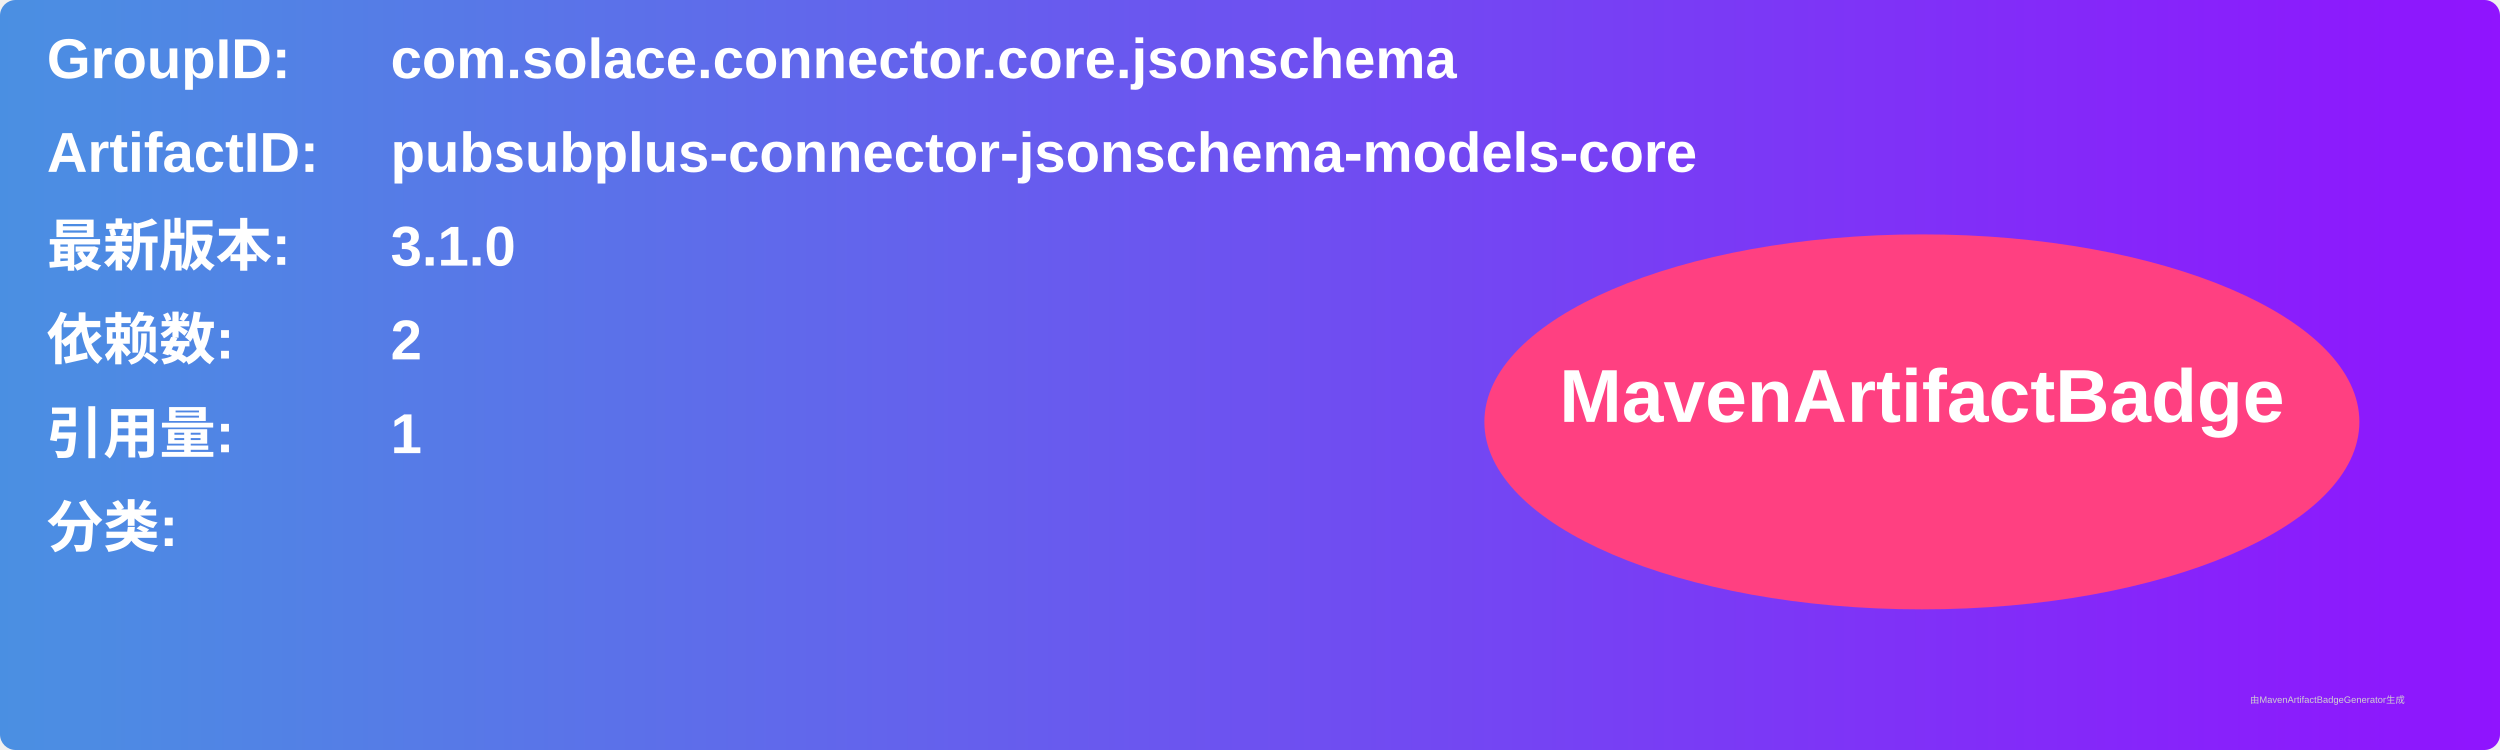
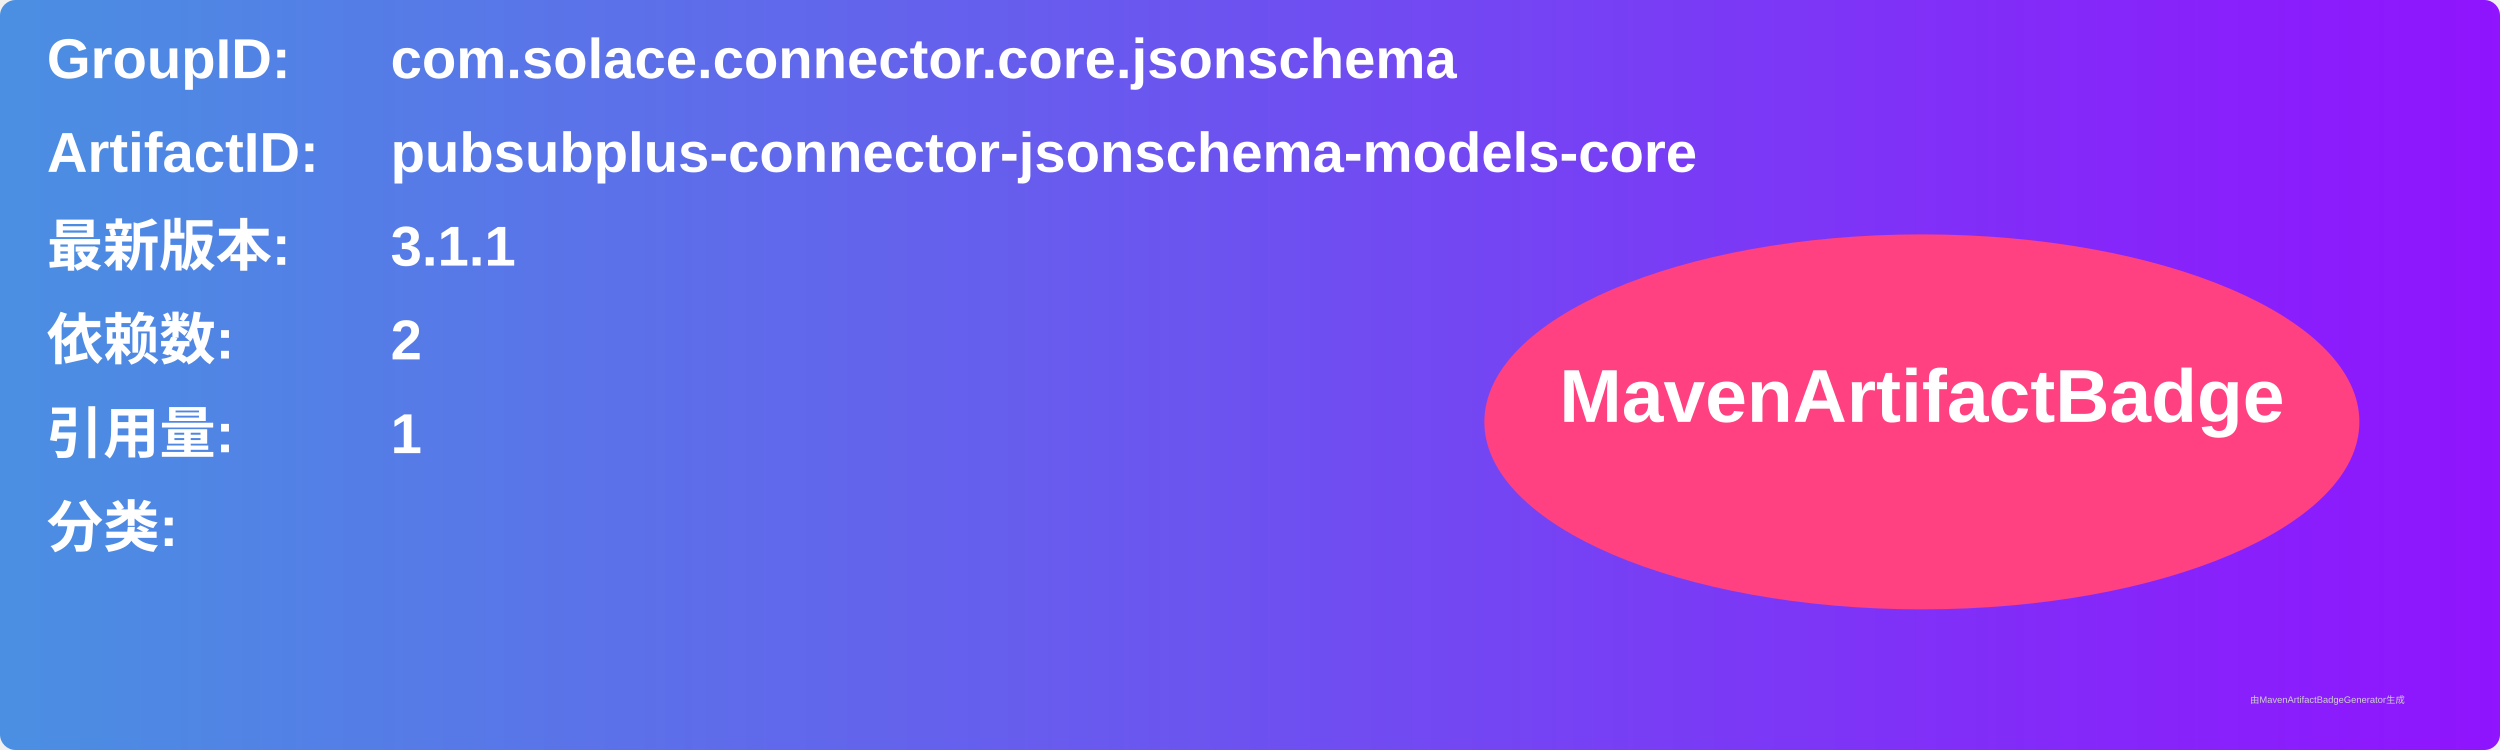
<svg xmlns="http://www.w3.org/2000/svg" width="800" height="240" viewBox="0 0 800 240">
  <linearGradient id="grad" x1="0%" y1="0%" x2="100%" y2="0%">
    <stop offset="0%" stop-color="#4a90e2" />
    <stop offset="100%" stop-color="#9013fe" />
  </linearGradient>
  <rect width="100%" height="100%" rx="5" ry="5" fill="url(#grad)" />
  <g transform="translate(15, 15)">
    <text x="0" y="10" font-family="Arial" font-size="18" fill="white" font-weight="bold" width="260">GroupID:</text>
    <text x="110" y="10" font-family="Arial" font-size="18" fill="white" font-weight="bold" width="460">com.solace.connector.core.jsonschema</text>
    <text x="0" y="40" font-family="Arial" font-size="18" fill="white" font-weight="bold" width="260">ArtifactID:</text>
    <text x="110" y="40" font-family="Arial" font-size="18" fill="white" font-weight="bold" width="460">pubsubplus-connector-jsonschema-models-core</text>
    <text x="0" y="70" font-family="Arial" font-size="18" fill="white" font-weight="bold">最新版本:</text>
    <text x="110" y="70" font-family="Arial" font-size="18" fill="white" font-weight="bold">
-       <tspan font-weight="bold">3.1.0</tspan>
+       <tspan font-weight="bold">3.1.1</tspan>
    </text>
    <text x="0" y="100" font-family="Arial" font-size="18" fill="white" font-weight="bold">依赖数: </text>
    <text x="110" y="100" font-family="Arial" font-size="18" fill="white">
      <tspan font-weight="bold">2</tspan>
    </text>
    <text x="0" y="130" font-family="Arial" font-size="18" fill="white" font-weight="bold">引用量: </text>
    <text x="110" y="130" font-family="Arial" font-size="18" fill="white">
      <tspan font-weight="bold">1</tspan>
    </text>
    <text x="0" y="160" font-family="Arial" font-size="18" fill="white" font-weight="bold">分类:</text>
    <text x="10" y="190" font-family="Arial" font-size="10" fill="white">
      <tspan font-weight="bold" />
    </text>
    <ellipse cx="600" cy="120" rx="140" ry="60" fill="#ff4081" />
    <text x="600" y="120" text-anchor="middle" font-family="Arial" font-size="24" fill="white" font-weight="bold">MavenArtifactBadge</text>
  </g>
  <text x="720" y="225" font-family="Arial" font-size="3" fill="#d0d0d0">由MavenArtifactBadgeGenerator生成</text>
</svg>
